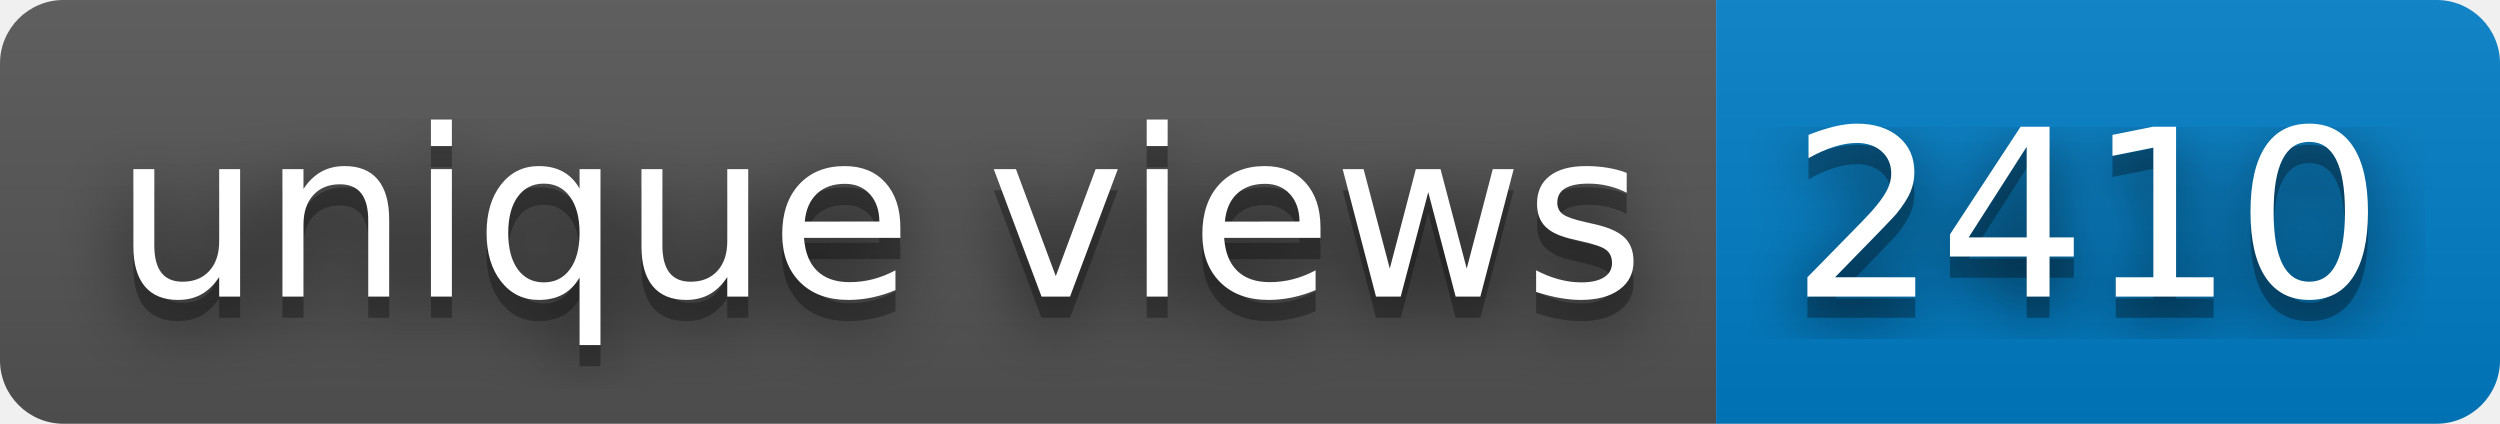
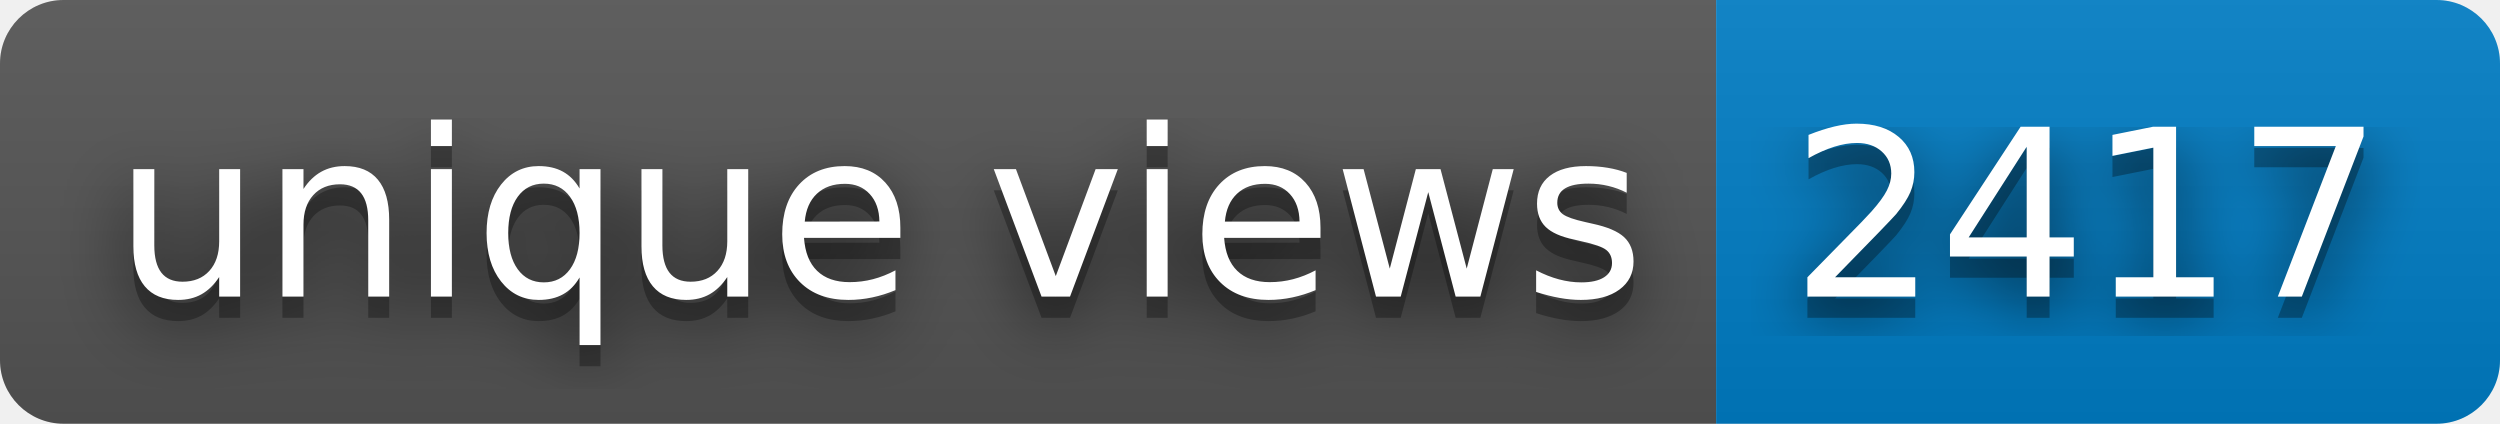
- <svg xmlns="http://www.w3.org/2000/svg" width="118" height="20" role="img" aria-label="unique views: 2410">
+ <svg xmlns="http://www.w3.org/2000/svg" width="118" height="20" role="img" aria-label="unique views: 2417">
  <filter id="blur">
    <feGaussianBlur stdDeviation="16" />
  </filter>
  <linearGradient id="s" x2="0" y2="100%">
    <stop offset="0" stop-color="#bbb" stop-opacity=".1" />
    <stop offset="1" stop-opacity=".1" />
  </linearGradient>
  <clipPath id="r">
    <rect width="118" height="20" rx="3" />
  </clipPath>
  <g clip-path="url(#r)">
    <rect width="81" height="20" fill="#555" />
    <rect x="81" width="37" height="20" fill="#007ec6" />
    <rect width="118" height="20" fill="url(#s)" />
  </g>
  <g fill="#fff" text-anchor="middle" font-family="Verdana,Geneva,DejaVu Sans,sans-serif" text-rendering="geometricPrecision" font-size="110">
    <g transform="scale(.1)">
      <g aria-hidden="true" fill="#010101">
        <text x="415" y="150" fill-opacity=".8" filter="url(#blur)" textLength="710">unique views</text>
        <text x="415" y="150" fill-opacity=".3" textLength="710">unique views</text>
      </g>
      <text x="415" y="140" textLength="710">unique views</text>
    </g>
    <g transform="scale(.1)">
      <g aria-hidden="true" fill="#010101">
-         <text x="985" y="150" fill-opacity=".8" filter="url(#blur)" textLength="270">2410</text>
-         <text x="985" y="150" fill-opacity=".3" textLength="270">2410</text>
+         <text x="985" y="150" fill-opacity=".8" filter="url(#blur)" textLength="270">2417</text>
+         <text x="985" y="150" fill-opacity=".3" textLength="270">2417</text>
      </g>
-       <text x="985" y="140" textLength="270">2410</text>
+       <text x="985" y="140" textLength="270">2417</text>
    </g>
  </g>
</svg>
